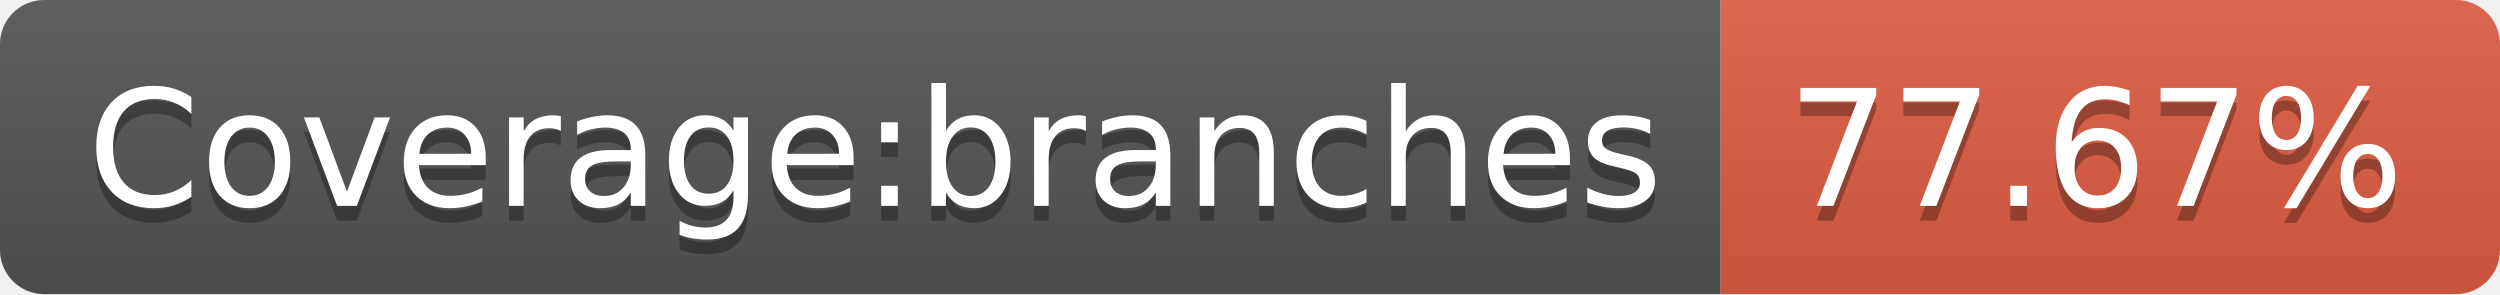
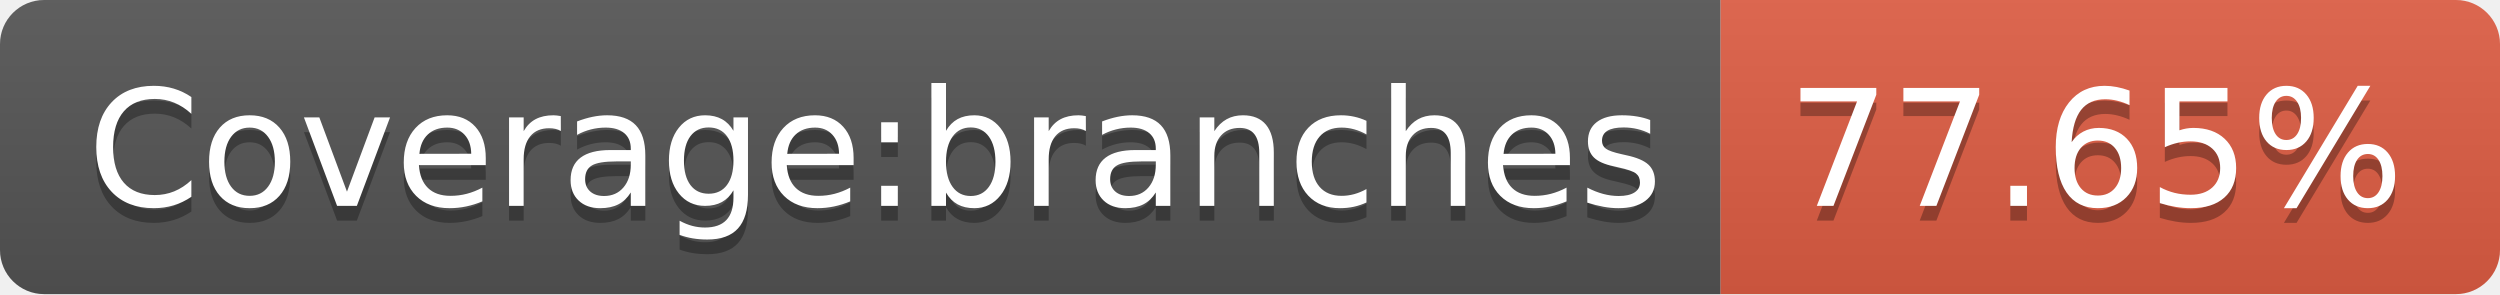
- <svg xmlns="http://www.w3.org/2000/svg" width="170" height="20" role="img" aria-label="Coverage:branches: 77.67%">
+ <svg xmlns="http://www.w3.org/2000/svg" width="170" height="20" role="img" aria-label="Coverage:branches: 77.65%">
  <linearGradient id="s" x2="0" y2="100%">
    <stop offset="0" stop-color="#bbb" stop-opacity=".1" />
    <stop offset="1" stop-opacity=".1" />
  </linearGradient>
  <clipPath id="r">
    <rect width="170" height="20" rx="3" fill="#fff" />
  </clipPath>
  <g clip-path="url(#r)">
    <rect width="117" height="20" fill="#555" />
    <rect x="117" width="53" height="20" fill="#e05d44" />
    <rect width="170" height="20" fill="url(#s)" />
  </g>
  <g fill="#fff" text-anchor="middle" font-family="Verdana,Geneva,DejaVu Sans,sans-serif" text-rendering="geometricPrecision" font-size="110">
    <text aria-hidden="true" x="595" y="150" fill="#010101" fill-opacity=".3" transform="scale(.1)" textLength="1070">Coverage:branches</text>
    <text x="595" y="140" transform="scale(.1)" fill="#fff" textLength="1070">Coverage:branches</text>
-     <text aria-hidden="true" x="1425" y="150" fill="#010101" fill-opacity=".3" transform="scale(.1)" textLength="430">77.67%</text>
-     <text x="1425" y="140" transform="scale(.1)" fill="#fff" textLength="430">77.67%</text>
+     <text aria-hidden="true" x="1425" y="150" fill="#010101" fill-opacity=".3" transform="scale(.1)" textLength="430">77.65%</text>
+     <text x="1425" y="140" transform="scale(.1)" fill="#fff" textLength="430">77.65%</text>
  </g>
</svg>
